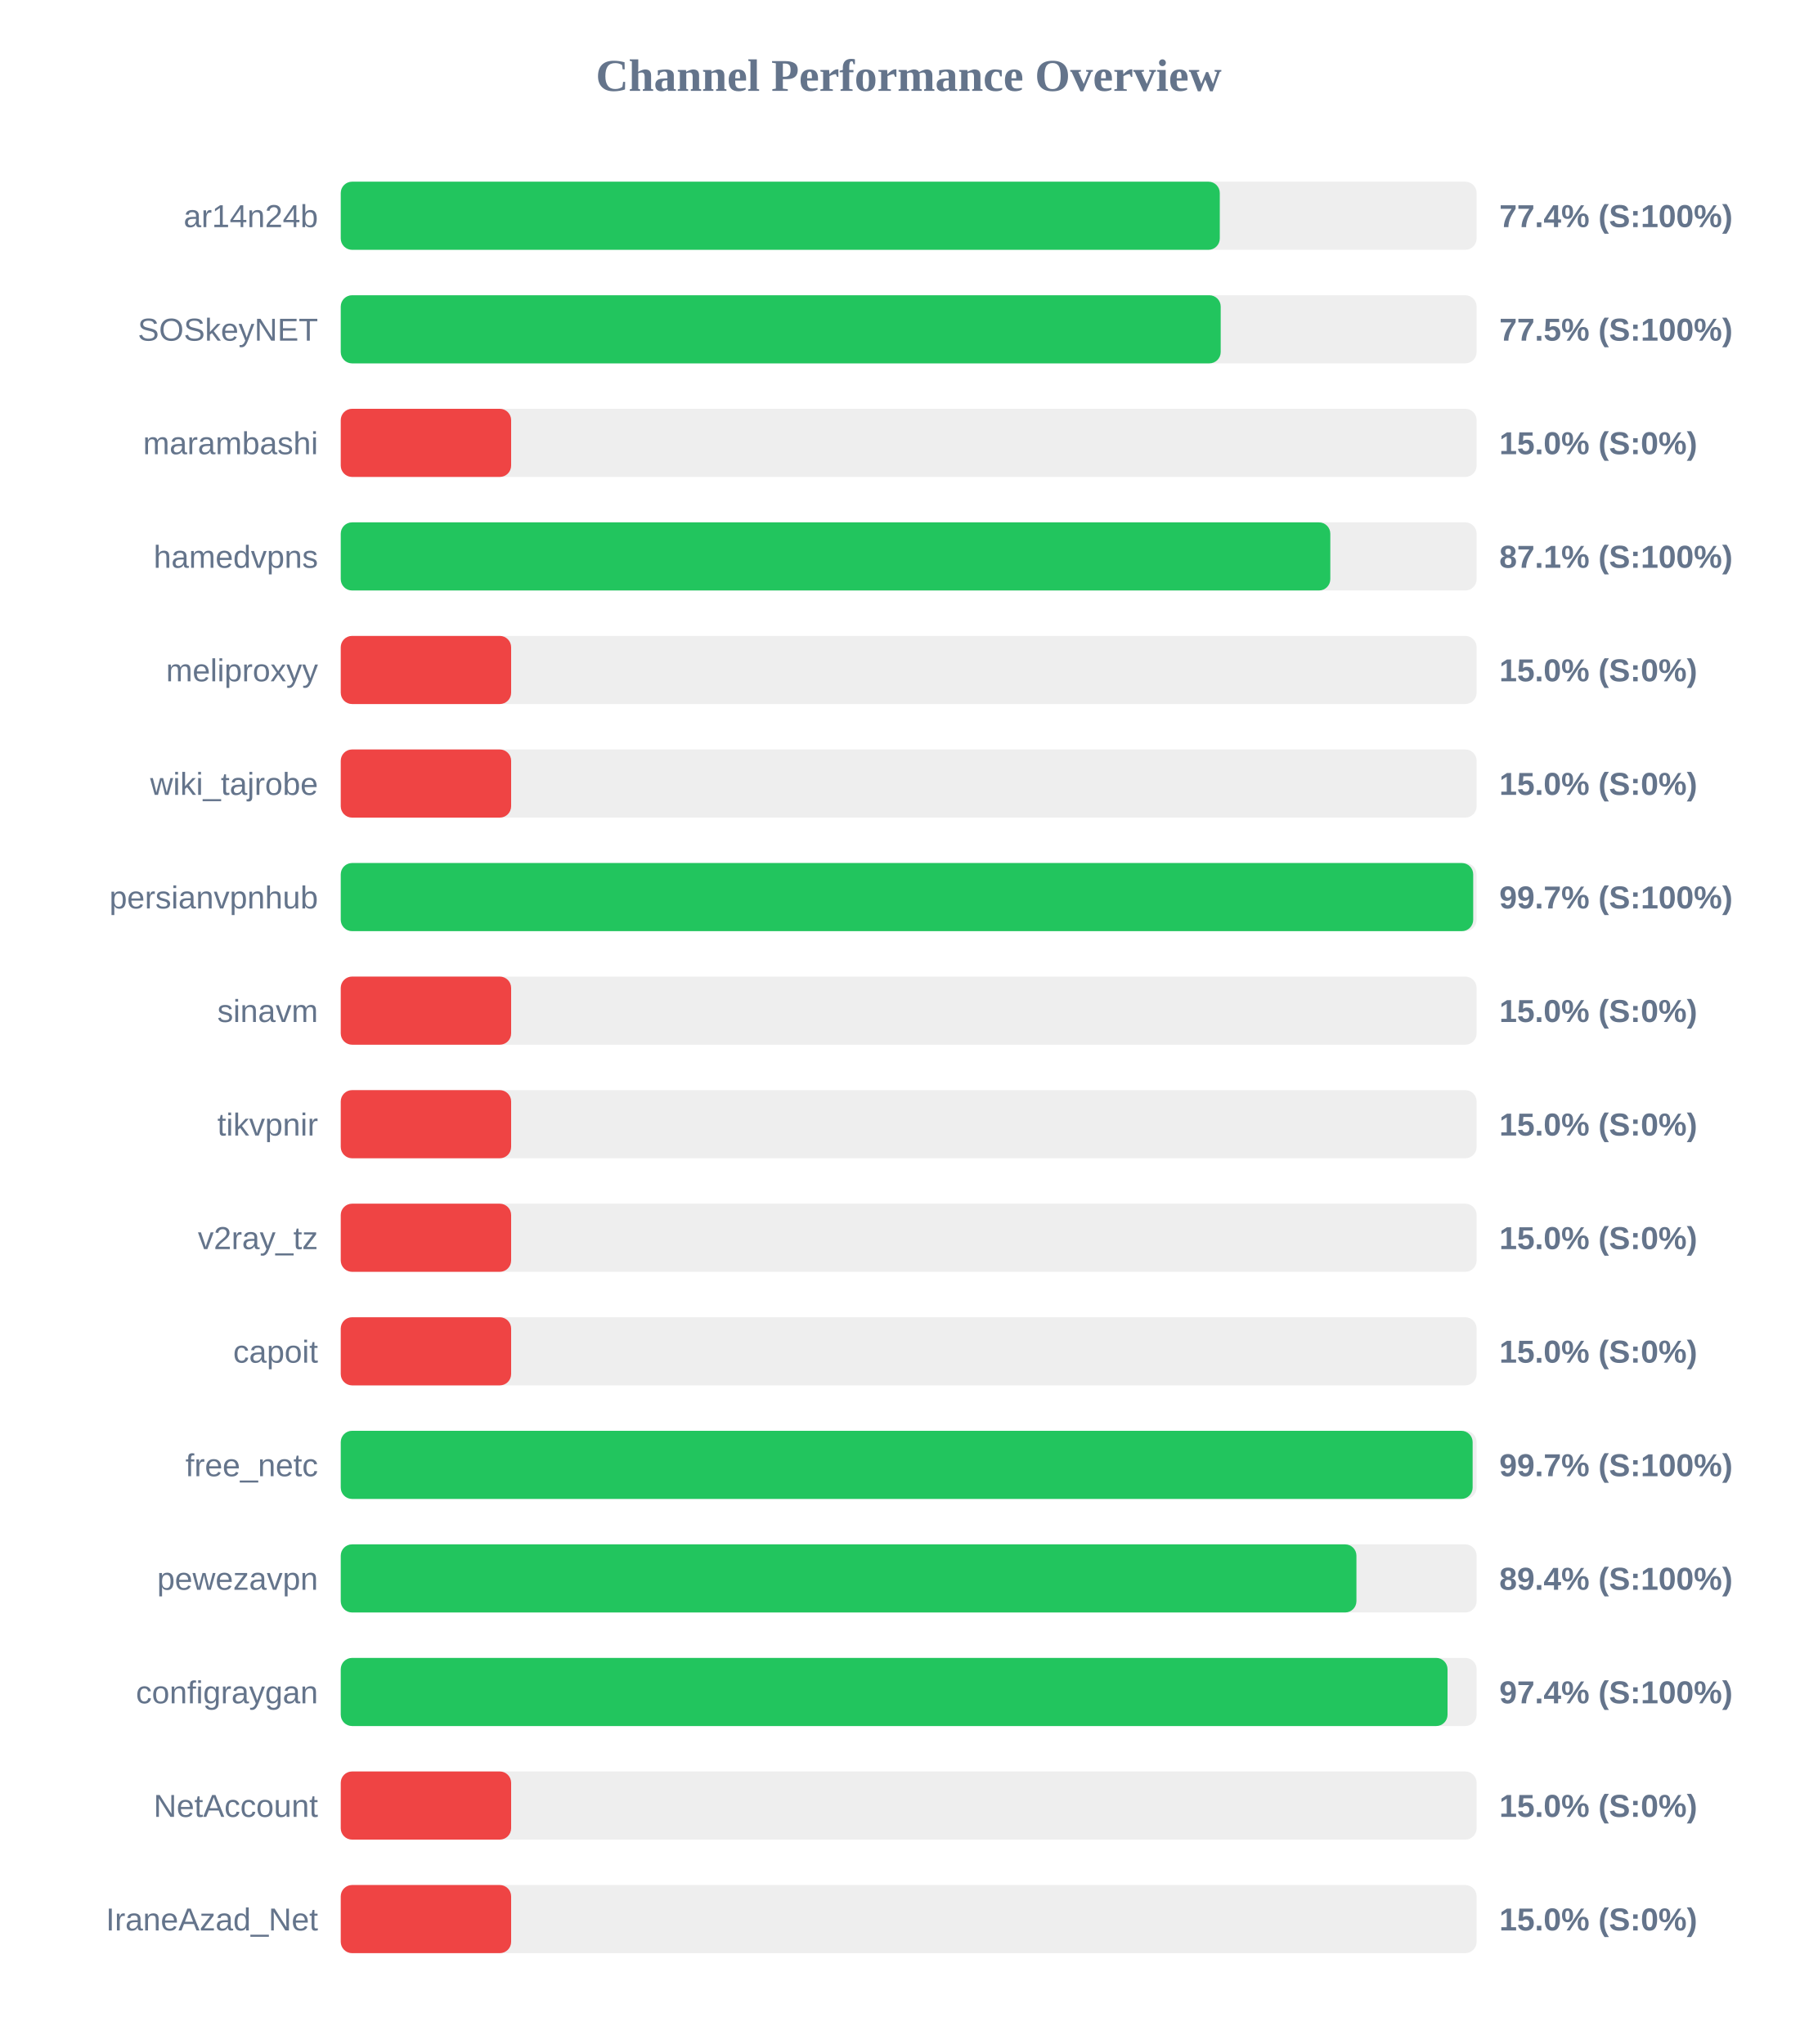
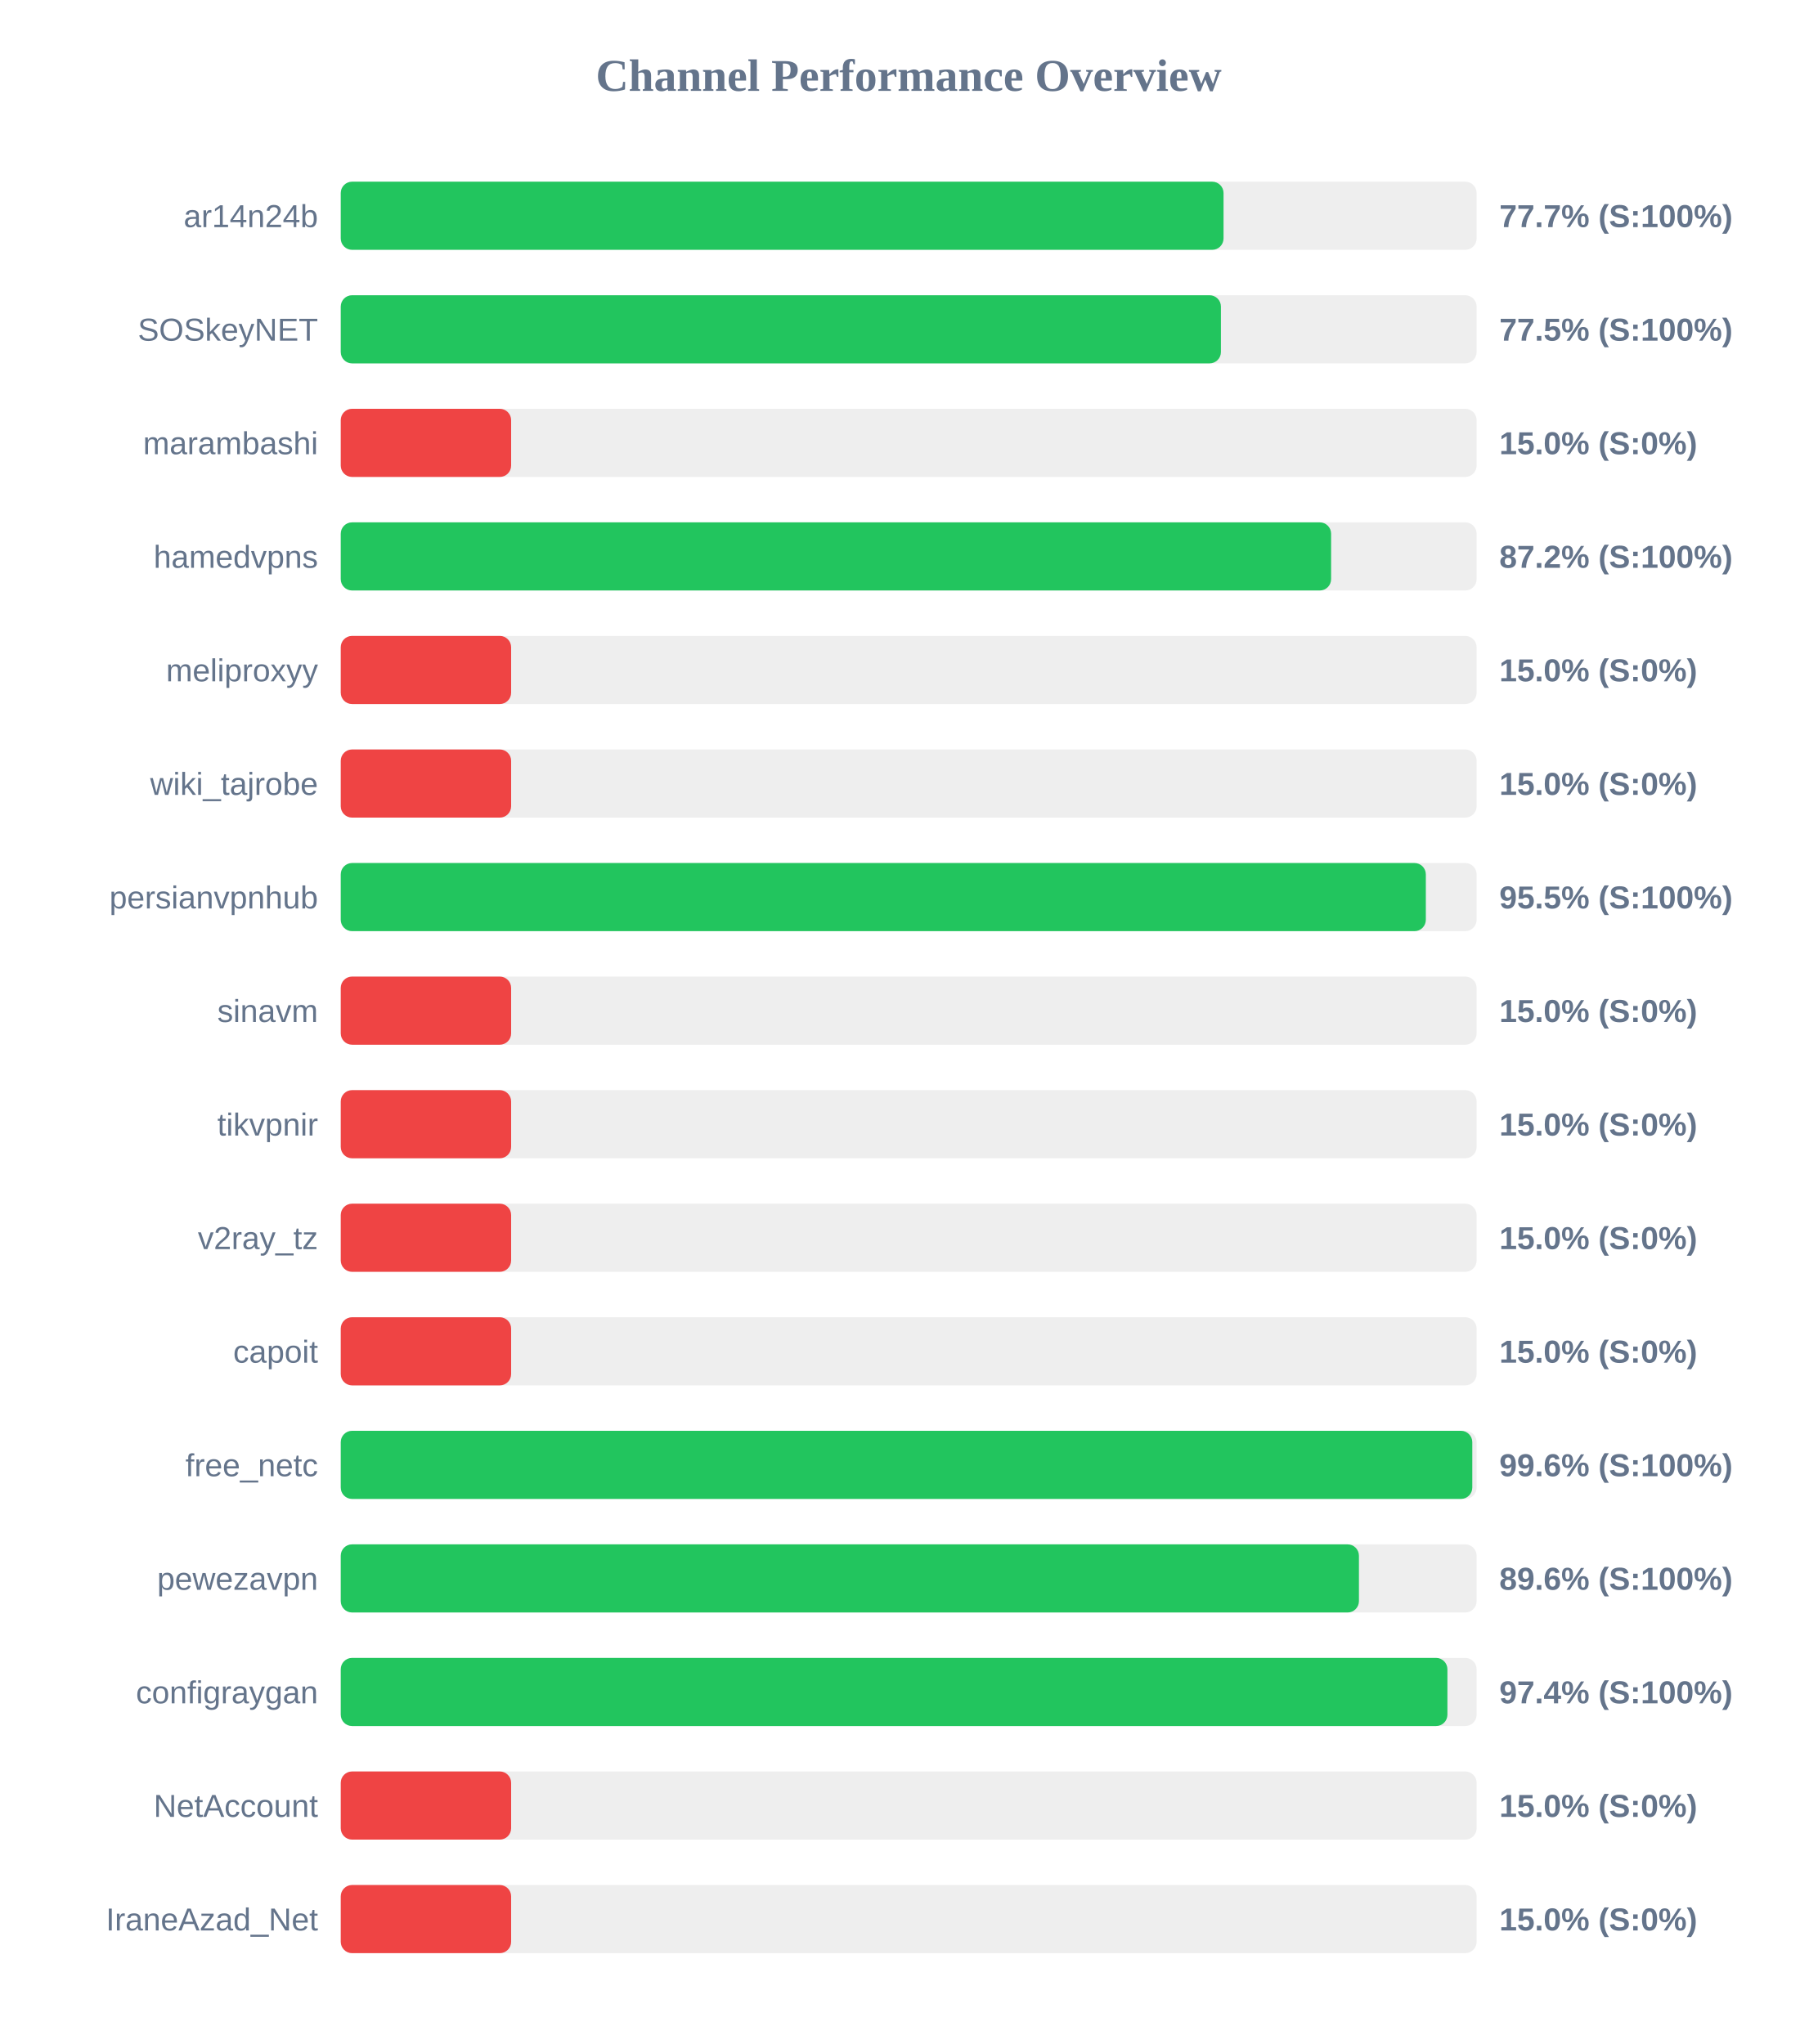
<svg xmlns="http://www.w3.org/2000/svg" width="800" height="900" version="1.1">
  <style>
        .row { font: 14px Arial; fill: #64748b; }
        .score { font: bold 14px Arial; fill: #64748b; }
    </style>
  <text x="400" y="40" text-anchor="middle" font-size="20px" font-weight="bold" fill="#64748b">Channel Performance Overview</text>
  <rect x="150" y="80" width="500" height="30" fill="#eee" rx="5" />
-   <rect x="150" y="80" width="386.95" height="30" fill="#22c55e" rx="5" />
+   <rect x="150" y="80" width="388.6" height="30" fill="#22c55e" rx="5" />
  <text x="140" y="100" text-anchor="end" class="row">ar14n24b</text>
-   <text x="660" y="100" text-anchor="start" class="score">77.4% (S:100%)</text>
+   <text x="660" y="100" text-anchor="start" class="score">77.7% (S:100%)</text>
  <rect x="150" y="130" width="500" height="30" fill="#eee" rx="5" />
-   <rect x="150" y="130" width="387.35" height="30" fill="#22c55e" rx="5" />
+   <rect x="150" y="130" width="387.45" height="30" fill="#22c55e" rx="5" />
  <text x="140" y="150" text-anchor="end" class="row">SOSkeyNET</text>
  <text x="660" y="150" text-anchor="start" class="score">77.5% (S:100%)</text>
  <rect x="150" y="180" width="500" height="30" fill="#eee" rx="5" />
  <rect x="150" y="180" width="75.0" height="30" fill="#ef4444" rx="5" />
  <text x="140" y="200" text-anchor="end" class="row">marambashi</text>
  <text x="660" y="200" text-anchor="start" class="score">15.0% (S:0%)</text>
  <rect x="150" y="230" width="500" height="30" fill="#eee" rx="5" />
-   <rect x="150" y="230" width="435.6" height="30" fill="#22c55e" rx="5" />
+   <rect x="150" y="230" width="435.95" height="30" fill="#22c55e" rx="5" />
  <text x="140" y="250" text-anchor="end" class="row">hamedvpns</text>
-   <text x="660" y="250" text-anchor="start" class="score">87.1% (S:100%)</text>
+   <text x="660" y="250" text-anchor="start" class="score">87.2% (S:100%)</text>
  <rect x="150" y="280" width="500" height="30" fill="#eee" rx="5" />
  <rect x="150" y="280" width="75.0" height="30" fill="#ef4444" rx="5" />
  <text x="140" y="300" text-anchor="end" class="row">meliproxyy</text>
  <text x="660" y="300" text-anchor="start" class="score">15.0% (S:0%)</text>
  <rect x="150" y="330" width="500" height="30" fill="#eee" rx="5" />
  <rect x="150" y="330" width="75.0" height="30" fill="#ef4444" rx="5" />
  <text x="140" y="350" text-anchor="end" class="row">wiki_tajrobe</text>
  <text x="660" y="350" text-anchor="start" class="score">15.0% (S:0%)</text>
  <rect x="150" y="380" width="500" height="30" fill="#eee" rx="5" />
-   <rect x="150" y="380" width="498.5" height="30" fill="#22c55e" rx="5" />
+   <rect x="150" y="380" width="477.65" height="30" fill="#22c55e" rx="5" />
  <text x="140" y="400" text-anchor="end" class="row">persianvpnhub</text>
-   <text x="660" y="400" text-anchor="start" class="score">99.7% (S:100%)</text>
+   <text x="660" y="400" text-anchor="start" class="score">95.5% (S:100%)</text>
  <rect x="150" y="430" width="500" height="30" fill="#eee" rx="5" />
  <rect x="150" y="430" width="75.0" height="30" fill="#ef4444" rx="5" />
  <text x="140" y="450" text-anchor="end" class="row">sinavm</text>
  <text x="660" y="450" text-anchor="start" class="score">15.0% (S:0%)</text>
  <rect x="150" y="480" width="500" height="30" fill="#eee" rx="5" />
  <rect x="150" y="480" width="75.0" height="30" fill="#ef4444" rx="5" />
  <text x="140" y="500" text-anchor="end" class="row">tikvpnir</text>
  <text x="660" y="500" text-anchor="start" class="score">15.0% (S:0%)</text>
  <rect x="150" y="530" width="500" height="30" fill="#eee" rx="5" />
  <rect x="150" y="530" width="75.0" height="30" fill="#ef4444" rx="5" />
  <text x="140" y="550" text-anchor="end" class="row">v2ray_tz</text>
  <text x="660" y="550" text-anchor="start" class="score">15.0% (S:0%)</text>
  <rect x="150" y="580" width="500" height="30" fill="#eee" rx="5" />
  <rect x="150" y="580" width="75.0" height="30" fill="#ef4444" rx="5" />
  <text x="140" y="600" text-anchor="end" class="row">capoit</text>
  <text x="660" y="600" text-anchor="start" class="score">15.0% (S:0%)</text>
  <rect x="150" y="630" width="500" height="30" fill="#eee" rx="5" />
-   <rect x="150" y="630" width="498.25" height="30" fill="#22c55e" rx="5" />
+   <rect x="150" y="630" width="498.1" height="30" fill="#22c55e" rx="5" />
  <text x="140" y="650" text-anchor="end" class="row">free_netc</text>
-   <text x="660" y="650" text-anchor="start" class="score">99.7% (S:100%)</text>
+   <text x="660" y="650" text-anchor="start" class="score">99.6% (S:100%)</text>
  <rect x="150" y="680" width="500" height="30" fill="#eee" rx="5" />
-   <rect x="150" y="680" width="447.1" height="30" fill="#22c55e" rx="5" />
+   <rect x="150" y="680" width="448.2" height="30" fill="#22c55e" rx="5" />
  <text x="140" y="700" text-anchor="end" class="row">pewezavpn</text>
-   <text x="660" y="700" text-anchor="start" class="score">89.4% (S:100%)</text>
+   <text x="660" y="700" text-anchor="start" class="score">89.6% (S:100%)</text>
  <rect x="150" y="730" width="500" height="30" fill="#eee" rx="5" />
-   <rect x="150" y="730" width="487.2" height="30" fill="#22c55e" rx="5" />
+   <rect x="150" y="730" width="487.15" height="30" fill="#22c55e" rx="5" />
  <text x="140" y="750" text-anchor="end" class="row">configraygan</text>
  <text x="660" y="750" text-anchor="start" class="score">97.4% (S:100%)</text>
  <rect x="150" y="780" width="500" height="30" fill="#eee" rx="5" />
  <rect x="150" y="780" width="75.0" height="30" fill="#ef4444" rx="5" />
  <text x="140" y="800" text-anchor="end" class="row">NetAccount</text>
  <text x="660" y="800" text-anchor="start" class="score">15.0% (S:0%)</text>
  <rect x="150" y="830" width="500" height="30" fill="#eee" rx="5" />
  <rect x="150" y="830" width="75.0" height="30" fill="#ef4444" rx="5" />
  <text x="140" y="850" text-anchor="end" class="row">IraneAzad_Net</text>
  <text x="660" y="850" text-anchor="start" class="score">15.0% (S:0%)</text>
</svg>
